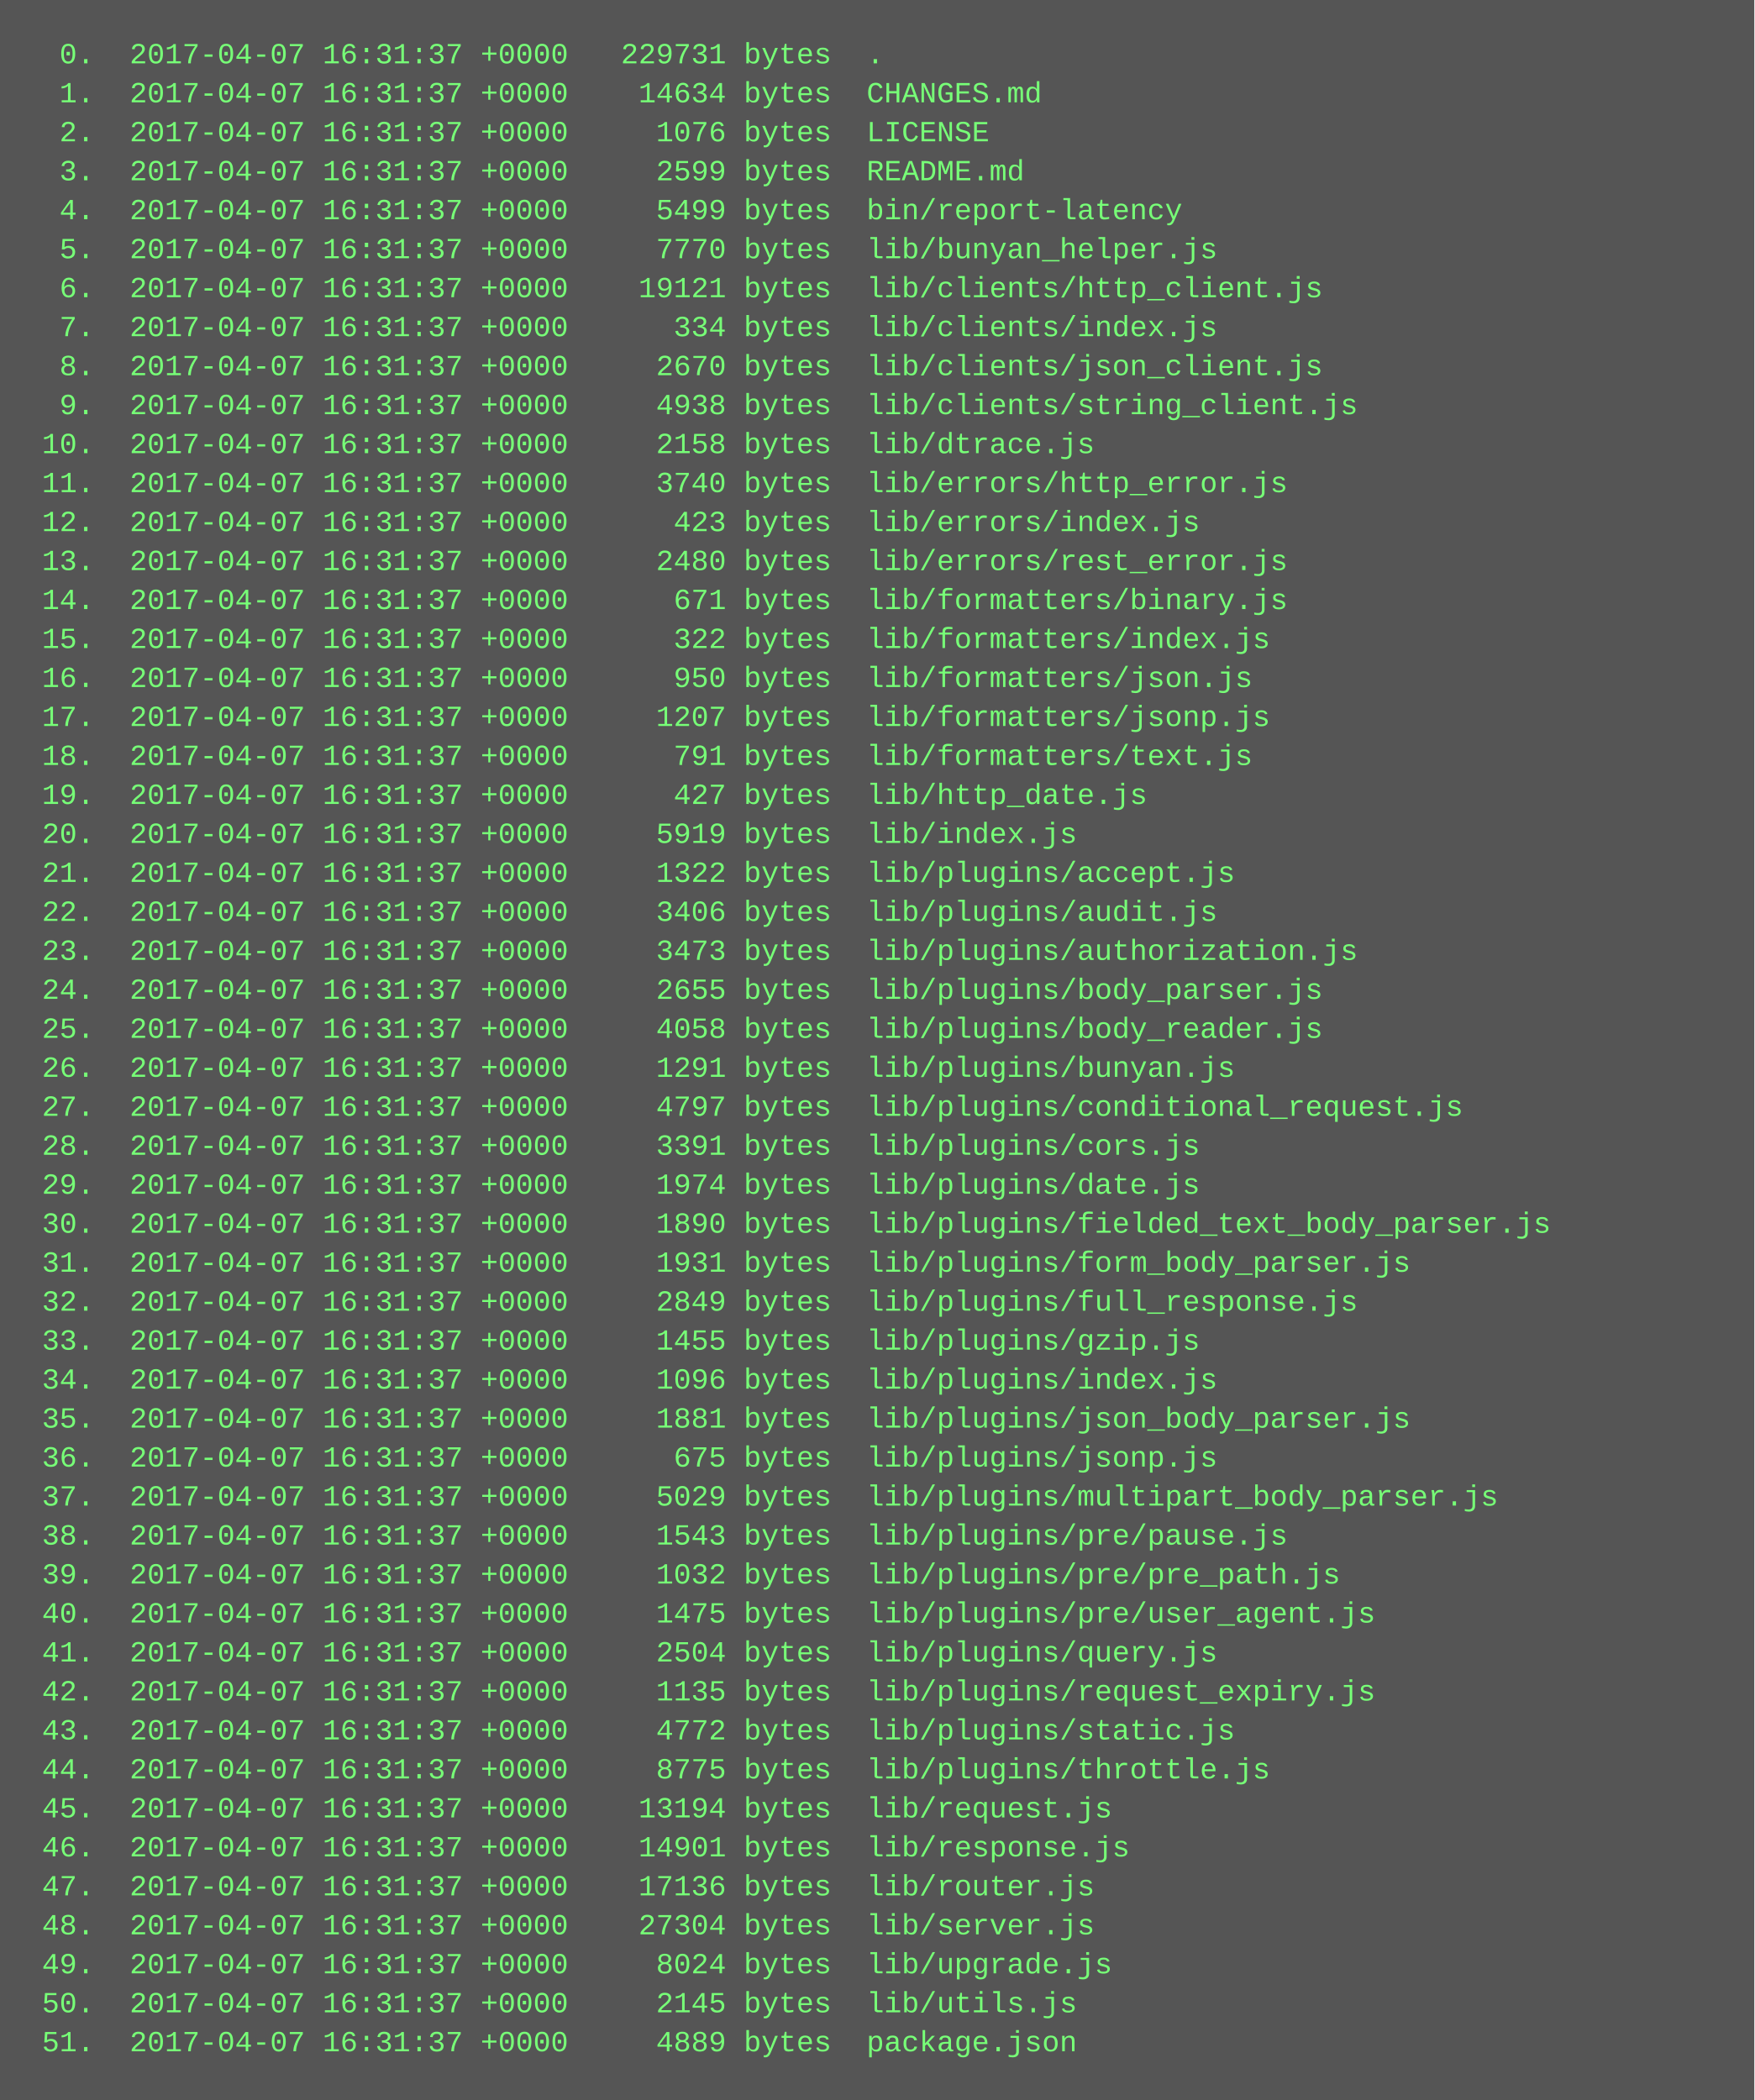
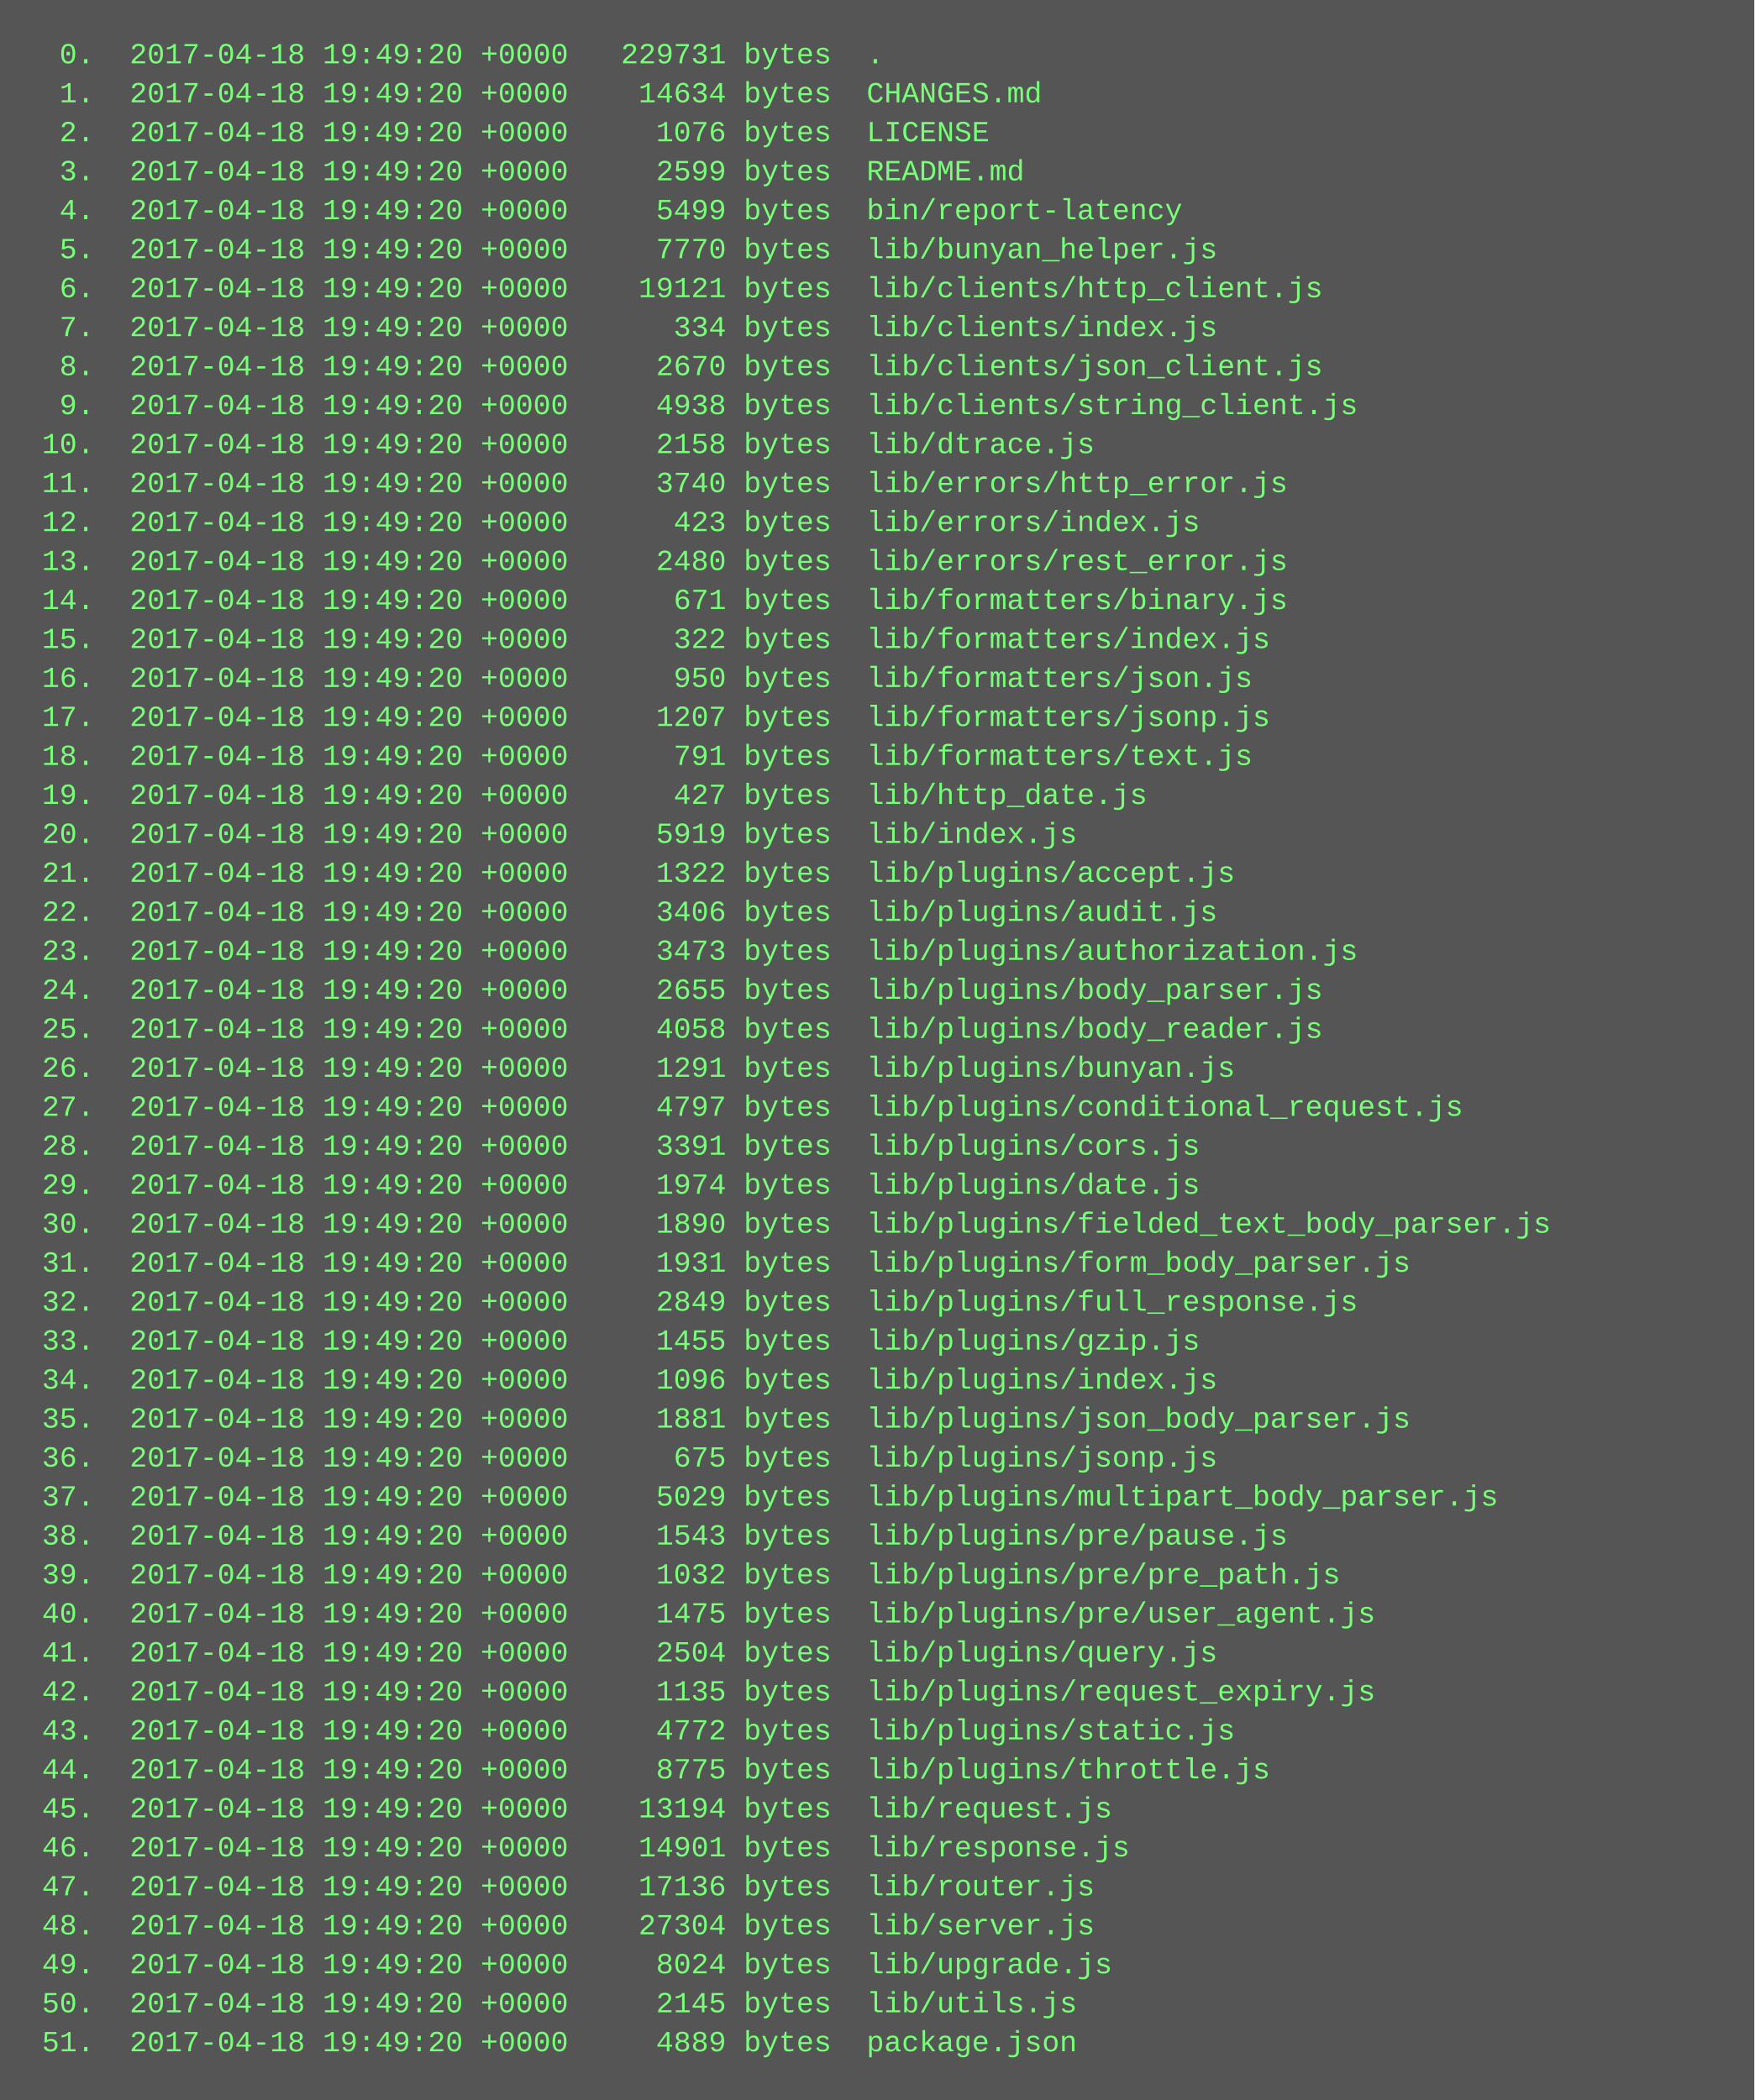
<svg xmlns="http://www.w3.org/2000/svg" height="862" width="720">
  <rect height="862" fill="#555" width="720" />
  <text fill="#7f7" font-family="Courier New" font-size="12" xml:space="preserve">
-     <tspan x="10" y="26">  0.  2017-04-07 16:31:37 +0000   229731 bytes  .</tspan>
-     <tspan x="10" y="42">  1.  2017-04-07 16:31:37 +0000    14634 bytes  CHANGES.md</tspan>
-     <tspan x="10" y="58">  2.  2017-04-07 16:31:37 +0000     1076 bytes  LICENSE</tspan>
-     <tspan x="10" y="74">  3.  2017-04-07 16:31:37 +0000     2599 bytes  README.md</tspan>
-     <tspan x="10" y="90">  4.  2017-04-07 16:31:37 +0000     5499 bytes  bin/report-latency</tspan>
-     <tspan x="10" y="106">  5.  2017-04-07 16:31:37 +0000     7770 bytes  lib/bunyan_helper.js</tspan>
-     <tspan x="10" y="122">  6.  2017-04-07 16:31:37 +0000    19121 bytes  lib/clients/http_client.js</tspan>
-     <tspan x="10" y="138">  7.  2017-04-07 16:31:37 +0000      334 bytes  lib/clients/index.js</tspan>
-     <tspan x="10" y="154">  8.  2017-04-07 16:31:37 +0000     2670 bytes  lib/clients/json_client.js</tspan>
-     <tspan x="10" y="170">  9.  2017-04-07 16:31:37 +0000     4938 bytes  lib/clients/string_client.js</tspan>
-     <tspan x="10" y="186"> 10.  2017-04-07 16:31:37 +0000     2158 bytes  lib/dtrace.js</tspan>
-     <tspan x="10" y="202"> 11.  2017-04-07 16:31:37 +0000     3740 bytes  lib/errors/http_error.js</tspan>
-     <tspan x="10" y="218"> 12.  2017-04-07 16:31:37 +0000      423 bytes  lib/errors/index.js</tspan>
-     <tspan x="10" y="234"> 13.  2017-04-07 16:31:37 +0000     2480 bytes  lib/errors/rest_error.js</tspan>
-     <tspan x="10" y="250"> 14.  2017-04-07 16:31:37 +0000      671 bytes  lib/formatters/binary.js</tspan>
-     <tspan x="10" y="266"> 15.  2017-04-07 16:31:37 +0000      322 bytes  lib/formatters/index.js</tspan>
-     <tspan x="10" y="282"> 16.  2017-04-07 16:31:37 +0000      950 bytes  lib/formatters/json.js</tspan>
-     <tspan x="10" y="298"> 17.  2017-04-07 16:31:37 +0000     1207 bytes  lib/formatters/jsonp.js</tspan>
-     <tspan x="10" y="314"> 18.  2017-04-07 16:31:37 +0000      791 bytes  lib/formatters/text.js</tspan>
-     <tspan x="10" y="330"> 19.  2017-04-07 16:31:37 +0000      427 bytes  lib/http_date.js</tspan>
-     <tspan x="10" y="346"> 20.  2017-04-07 16:31:37 +0000     5919 bytes  lib/index.js</tspan>
-     <tspan x="10" y="362"> 21.  2017-04-07 16:31:37 +0000     1322 bytes  lib/plugins/accept.js</tspan>
-     <tspan x="10" y="378"> 22.  2017-04-07 16:31:37 +0000     3406 bytes  lib/plugins/audit.js</tspan>
-     <tspan x="10" y="394"> 23.  2017-04-07 16:31:37 +0000     3473 bytes  lib/plugins/authorization.js</tspan>
-     <tspan x="10" y="410"> 24.  2017-04-07 16:31:37 +0000     2655 bytes  lib/plugins/body_parser.js</tspan>
-     <tspan x="10" y="426"> 25.  2017-04-07 16:31:37 +0000     4058 bytes  lib/plugins/body_reader.js</tspan>
-     <tspan x="10" y="442"> 26.  2017-04-07 16:31:37 +0000     1291 bytes  lib/plugins/bunyan.js</tspan>
-     <tspan x="10" y="458"> 27.  2017-04-07 16:31:37 +0000     4797 bytes  lib/plugins/conditional_request.js</tspan>
-     <tspan x="10" y="474"> 28.  2017-04-07 16:31:37 +0000     3391 bytes  lib/plugins/cors.js</tspan>
-     <tspan x="10" y="490"> 29.  2017-04-07 16:31:37 +0000     1974 bytes  lib/plugins/date.js</tspan>
-     <tspan x="10" y="506"> 30.  2017-04-07 16:31:37 +0000     1890 bytes  lib/plugins/fielded_text_body_parser.js</tspan>
-     <tspan x="10" y="522"> 31.  2017-04-07 16:31:37 +0000     1931 bytes  lib/plugins/form_body_parser.js</tspan>
-     <tspan x="10" y="538"> 32.  2017-04-07 16:31:37 +0000     2849 bytes  lib/plugins/full_response.js</tspan>
-     <tspan x="10" y="554"> 33.  2017-04-07 16:31:37 +0000     1455 bytes  lib/plugins/gzip.js</tspan>
-     <tspan x="10" y="570"> 34.  2017-04-07 16:31:37 +0000     1096 bytes  lib/plugins/index.js</tspan>
-     <tspan x="10" y="586"> 35.  2017-04-07 16:31:37 +0000     1881 bytes  lib/plugins/json_body_parser.js</tspan>
-     <tspan x="10" y="602"> 36.  2017-04-07 16:31:37 +0000      675 bytes  lib/plugins/jsonp.js</tspan>
-     <tspan x="10" y="618"> 37.  2017-04-07 16:31:37 +0000     5029 bytes  lib/plugins/multipart_body_parser.js</tspan>
-     <tspan x="10" y="634"> 38.  2017-04-07 16:31:37 +0000     1543 bytes  lib/plugins/pre/pause.js</tspan>
-     <tspan x="10" y="650"> 39.  2017-04-07 16:31:37 +0000     1032 bytes  lib/plugins/pre/pre_path.js</tspan>
-     <tspan x="10" y="666"> 40.  2017-04-07 16:31:37 +0000     1475 bytes  lib/plugins/pre/user_agent.js</tspan>
-     <tspan x="10" y="682"> 41.  2017-04-07 16:31:37 +0000     2504 bytes  lib/plugins/query.js</tspan>
-     <tspan x="10" y="698"> 42.  2017-04-07 16:31:37 +0000     1135 bytes  lib/plugins/request_expiry.js</tspan>
-     <tspan x="10" y="714"> 43.  2017-04-07 16:31:37 +0000     4772 bytes  lib/plugins/static.js</tspan>
-     <tspan x="10" y="730"> 44.  2017-04-07 16:31:37 +0000     8775 bytes  lib/plugins/throttle.js</tspan>
-     <tspan x="10" y="746"> 45.  2017-04-07 16:31:37 +0000    13194 bytes  lib/request.js</tspan>
-     <tspan x="10" y="762"> 46.  2017-04-07 16:31:37 +0000    14901 bytes  lib/response.js</tspan>
-     <tspan x="10" y="778"> 47.  2017-04-07 16:31:37 +0000    17136 bytes  lib/router.js</tspan>
-     <tspan x="10" y="794"> 48.  2017-04-07 16:31:37 +0000    27304 bytes  lib/server.js</tspan>
-     <tspan x="10" y="810"> 49.  2017-04-07 16:31:37 +0000     8024 bytes  lib/upgrade.js</tspan>
-     <tspan x="10" y="826"> 50.  2017-04-07 16:31:37 +0000     2145 bytes  lib/utils.js</tspan>
-     <tspan x="10" y="842"> 51.  2017-04-07 16:31:37 +0000     4889 bytes  package.json</tspan>
+     <tspan x="10" y="26">  0.  2017-04-18 19:49:20 +0000   229731 bytes  .</tspan>
+     <tspan x="10" y="42">  1.  2017-04-18 19:49:20 +0000    14634 bytes  CHANGES.md</tspan>
+     <tspan x="10" y="58">  2.  2017-04-18 19:49:20 +0000     1076 bytes  LICENSE</tspan>
+     <tspan x="10" y="74">  3.  2017-04-18 19:49:20 +0000     2599 bytes  README.md</tspan>
+     <tspan x="10" y="90">  4.  2017-04-18 19:49:20 +0000     5499 bytes  bin/report-latency</tspan>
+     <tspan x="10" y="106">  5.  2017-04-18 19:49:20 +0000     7770 bytes  lib/bunyan_helper.js</tspan>
+     <tspan x="10" y="122">  6.  2017-04-18 19:49:20 +0000    19121 bytes  lib/clients/http_client.js</tspan>
+     <tspan x="10" y="138">  7.  2017-04-18 19:49:20 +0000      334 bytes  lib/clients/index.js</tspan>
+     <tspan x="10" y="154">  8.  2017-04-18 19:49:20 +0000     2670 bytes  lib/clients/json_client.js</tspan>
+     <tspan x="10" y="170">  9.  2017-04-18 19:49:20 +0000     4938 bytes  lib/clients/string_client.js</tspan>
+     <tspan x="10" y="186"> 10.  2017-04-18 19:49:20 +0000     2158 bytes  lib/dtrace.js</tspan>
+     <tspan x="10" y="202"> 11.  2017-04-18 19:49:20 +0000     3740 bytes  lib/errors/http_error.js</tspan>
+     <tspan x="10" y="218"> 12.  2017-04-18 19:49:20 +0000      423 bytes  lib/errors/index.js</tspan>
+     <tspan x="10" y="234"> 13.  2017-04-18 19:49:20 +0000     2480 bytes  lib/errors/rest_error.js</tspan>
+     <tspan x="10" y="250"> 14.  2017-04-18 19:49:20 +0000      671 bytes  lib/formatters/binary.js</tspan>
+     <tspan x="10" y="266"> 15.  2017-04-18 19:49:20 +0000      322 bytes  lib/formatters/index.js</tspan>
+     <tspan x="10" y="282"> 16.  2017-04-18 19:49:20 +0000      950 bytes  lib/formatters/json.js</tspan>
+     <tspan x="10" y="298"> 17.  2017-04-18 19:49:20 +0000     1207 bytes  lib/formatters/jsonp.js</tspan>
+     <tspan x="10" y="314"> 18.  2017-04-18 19:49:20 +0000      791 bytes  lib/formatters/text.js</tspan>
+     <tspan x="10" y="330"> 19.  2017-04-18 19:49:20 +0000      427 bytes  lib/http_date.js</tspan>
+     <tspan x="10" y="346"> 20.  2017-04-18 19:49:20 +0000     5919 bytes  lib/index.js</tspan>
+     <tspan x="10" y="362"> 21.  2017-04-18 19:49:20 +0000     1322 bytes  lib/plugins/accept.js</tspan>
+     <tspan x="10" y="378"> 22.  2017-04-18 19:49:20 +0000     3406 bytes  lib/plugins/audit.js</tspan>
+     <tspan x="10" y="394"> 23.  2017-04-18 19:49:20 +0000     3473 bytes  lib/plugins/authorization.js</tspan>
+     <tspan x="10" y="410"> 24.  2017-04-18 19:49:20 +0000     2655 bytes  lib/plugins/body_parser.js</tspan>
+     <tspan x="10" y="426"> 25.  2017-04-18 19:49:20 +0000     4058 bytes  lib/plugins/body_reader.js</tspan>
+     <tspan x="10" y="442"> 26.  2017-04-18 19:49:20 +0000     1291 bytes  lib/plugins/bunyan.js</tspan>
+     <tspan x="10" y="458"> 27.  2017-04-18 19:49:20 +0000     4797 bytes  lib/plugins/conditional_request.js</tspan>
+     <tspan x="10" y="474"> 28.  2017-04-18 19:49:20 +0000     3391 bytes  lib/plugins/cors.js</tspan>
+     <tspan x="10" y="490"> 29.  2017-04-18 19:49:20 +0000     1974 bytes  lib/plugins/date.js</tspan>
+     <tspan x="10" y="506"> 30.  2017-04-18 19:49:20 +0000     1890 bytes  lib/plugins/fielded_text_body_parser.js</tspan>
+     <tspan x="10" y="522"> 31.  2017-04-18 19:49:20 +0000     1931 bytes  lib/plugins/form_body_parser.js</tspan>
+     <tspan x="10" y="538"> 32.  2017-04-18 19:49:20 +0000     2849 bytes  lib/plugins/full_response.js</tspan>
+     <tspan x="10" y="554"> 33.  2017-04-18 19:49:20 +0000     1455 bytes  lib/plugins/gzip.js</tspan>
+     <tspan x="10" y="570"> 34.  2017-04-18 19:49:20 +0000     1096 bytes  lib/plugins/index.js</tspan>
+     <tspan x="10" y="586"> 35.  2017-04-18 19:49:20 +0000     1881 bytes  lib/plugins/json_body_parser.js</tspan>
+     <tspan x="10" y="602"> 36.  2017-04-18 19:49:20 +0000      675 bytes  lib/plugins/jsonp.js</tspan>
+     <tspan x="10" y="618"> 37.  2017-04-18 19:49:20 +0000     5029 bytes  lib/plugins/multipart_body_parser.js</tspan>
+     <tspan x="10" y="634"> 38.  2017-04-18 19:49:20 +0000     1543 bytes  lib/plugins/pre/pause.js</tspan>
+     <tspan x="10" y="650"> 39.  2017-04-18 19:49:20 +0000     1032 bytes  lib/plugins/pre/pre_path.js</tspan>
+     <tspan x="10" y="666"> 40.  2017-04-18 19:49:20 +0000     1475 bytes  lib/plugins/pre/user_agent.js</tspan>
+     <tspan x="10" y="682"> 41.  2017-04-18 19:49:20 +0000     2504 bytes  lib/plugins/query.js</tspan>
+     <tspan x="10" y="698"> 42.  2017-04-18 19:49:20 +0000     1135 bytes  lib/plugins/request_expiry.js</tspan>
+     <tspan x="10" y="714"> 43.  2017-04-18 19:49:20 +0000     4772 bytes  lib/plugins/static.js</tspan>
+     <tspan x="10" y="730"> 44.  2017-04-18 19:49:20 +0000     8775 bytes  lib/plugins/throttle.js</tspan>
+     <tspan x="10" y="746"> 45.  2017-04-18 19:49:20 +0000    13194 bytes  lib/request.js</tspan>
+     <tspan x="10" y="762"> 46.  2017-04-18 19:49:20 +0000    14901 bytes  lib/response.js</tspan>
+     <tspan x="10" y="778"> 47.  2017-04-18 19:49:20 +0000    17136 bytes  lib/router.js</tspan>
+     <tspan x="10" y="794"> 48.  2017-04-18 19:49:20 +0000    27304 bytes  lib/server.js</tspan>
+     <tspan x="10" y="810"> 49.  2017-04-18 19:49:20 +0000     8024 bytes  lib/upgrade.js</tspan>
+     <tspan x="10" y="826"> 50.  2017-04-18 19:49:20 +0000     2145 bytes  lib/utils.js</tspan>
+     <tspan x="10" y="842"> 51.  2017-04-18 19:49:20 +0000     4889 bytes  package.json</tspan>
  </text>
</svg>
